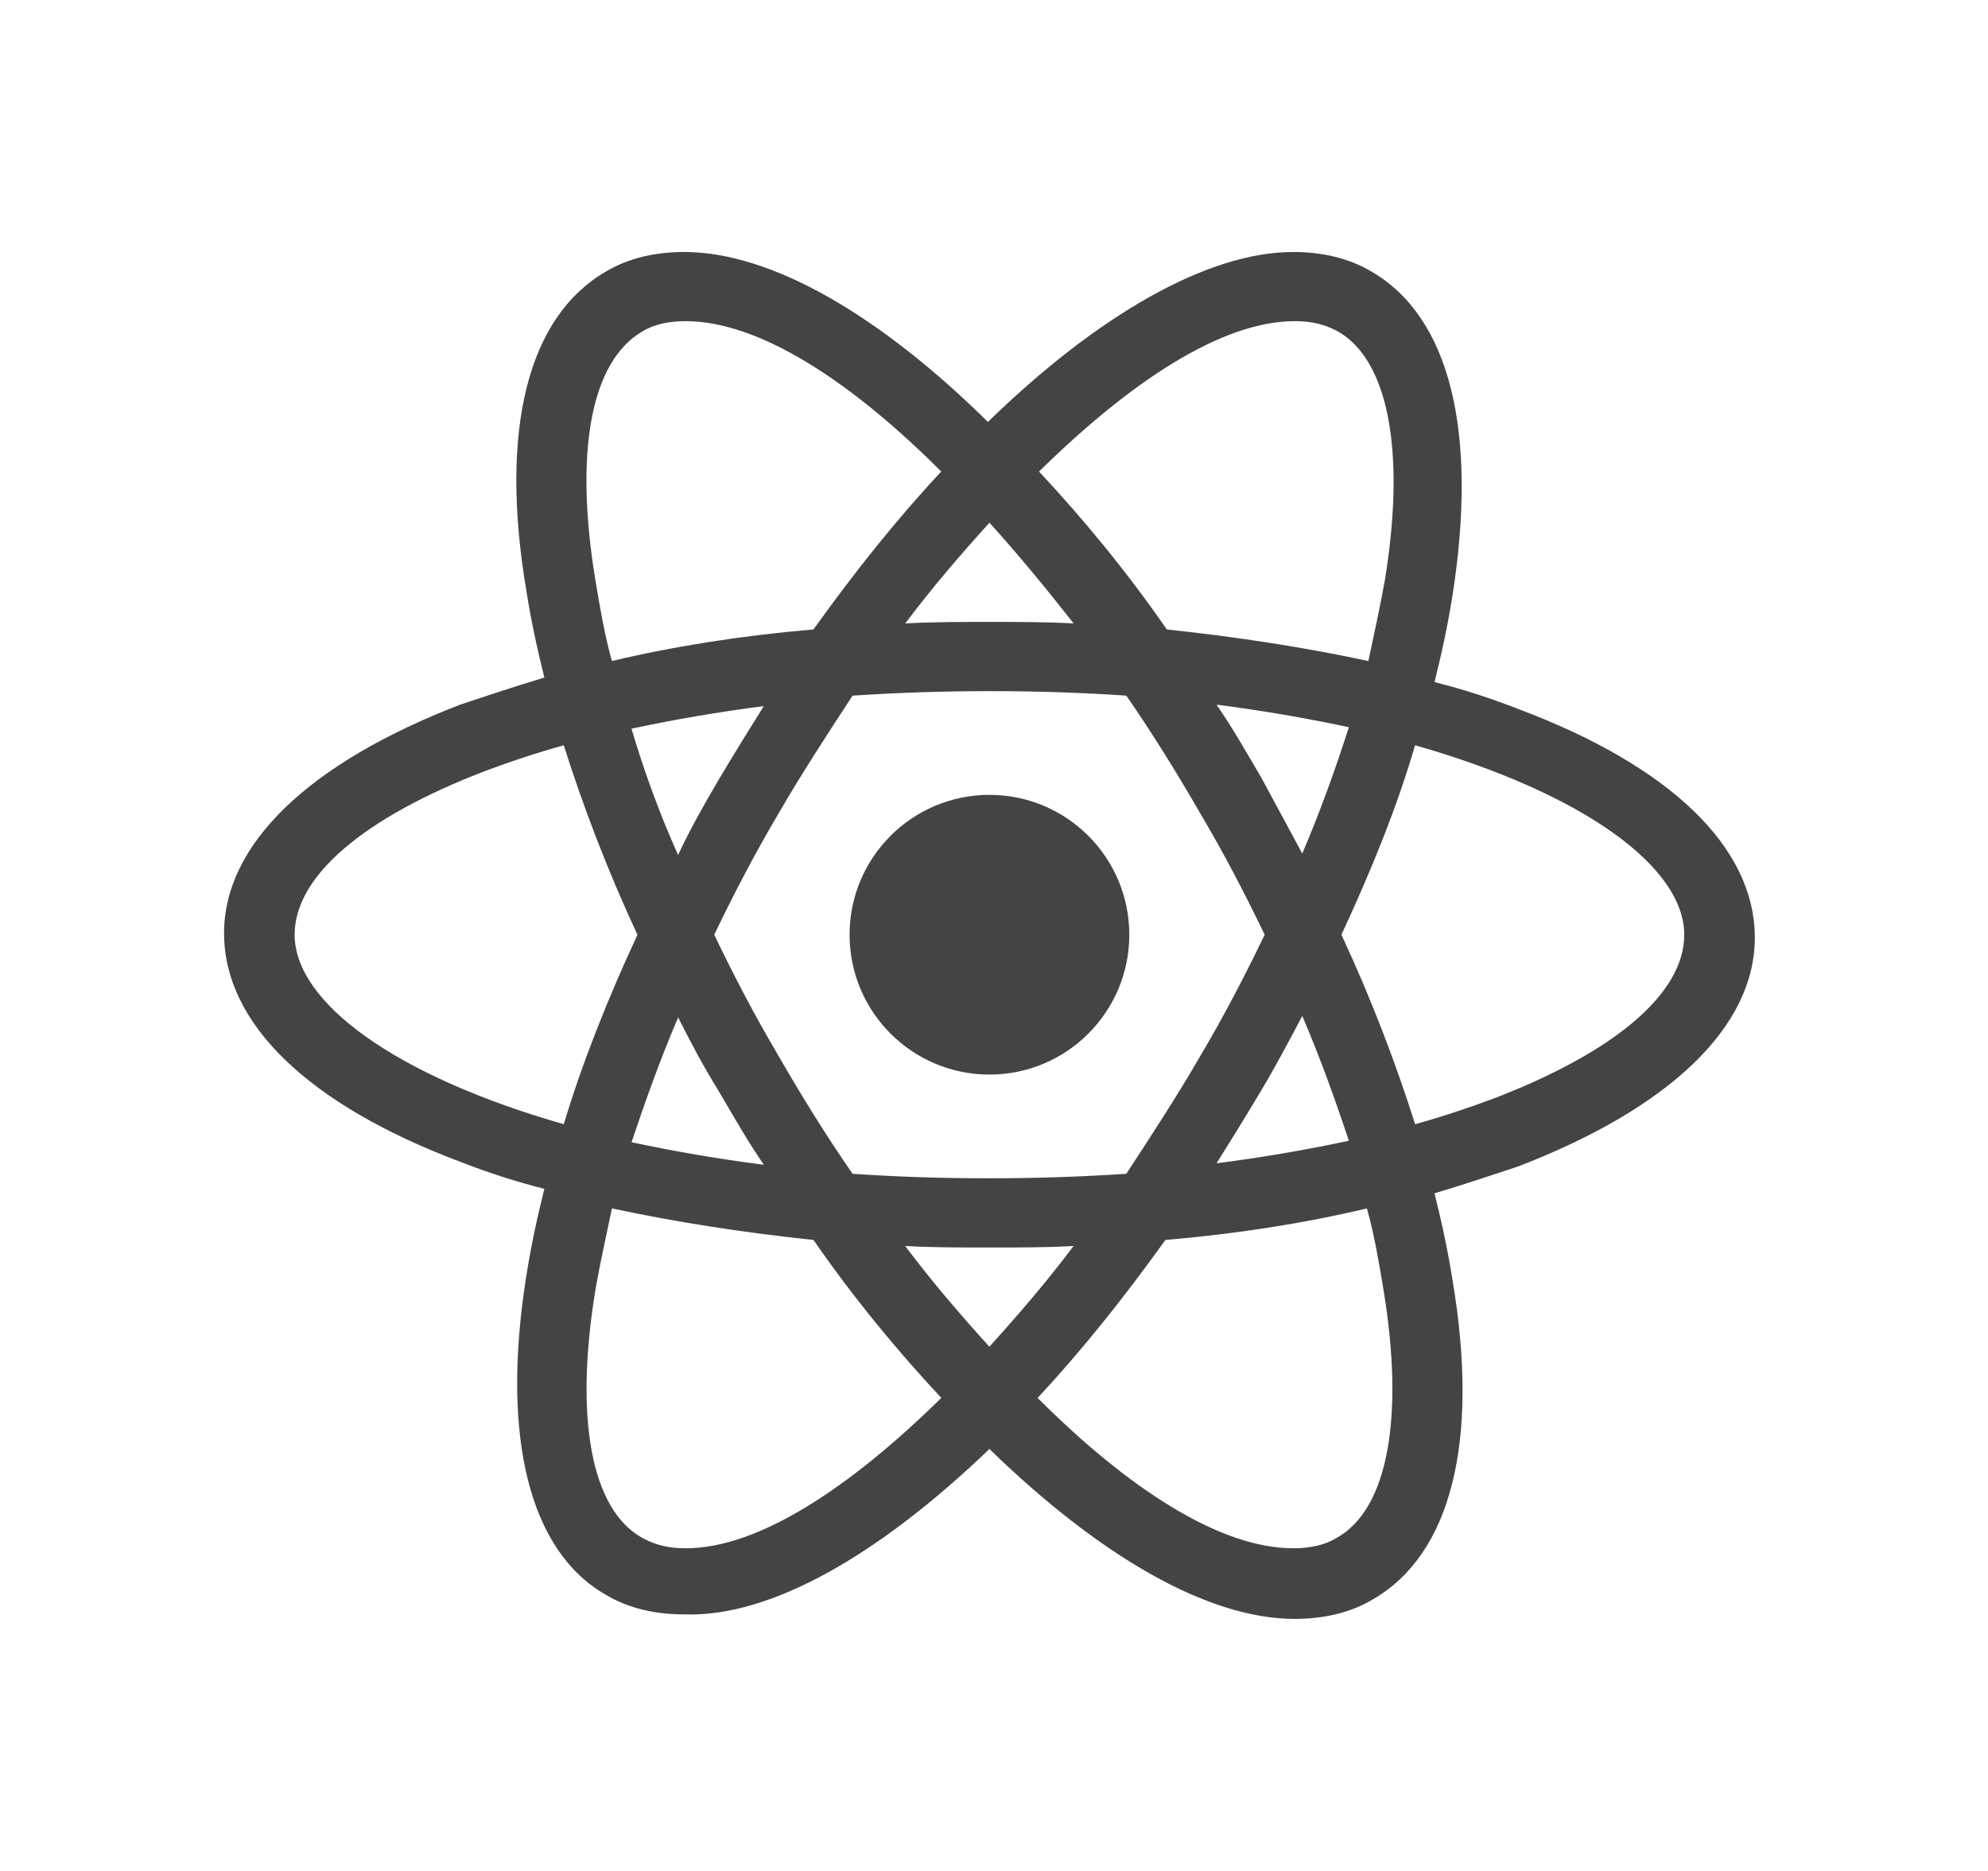
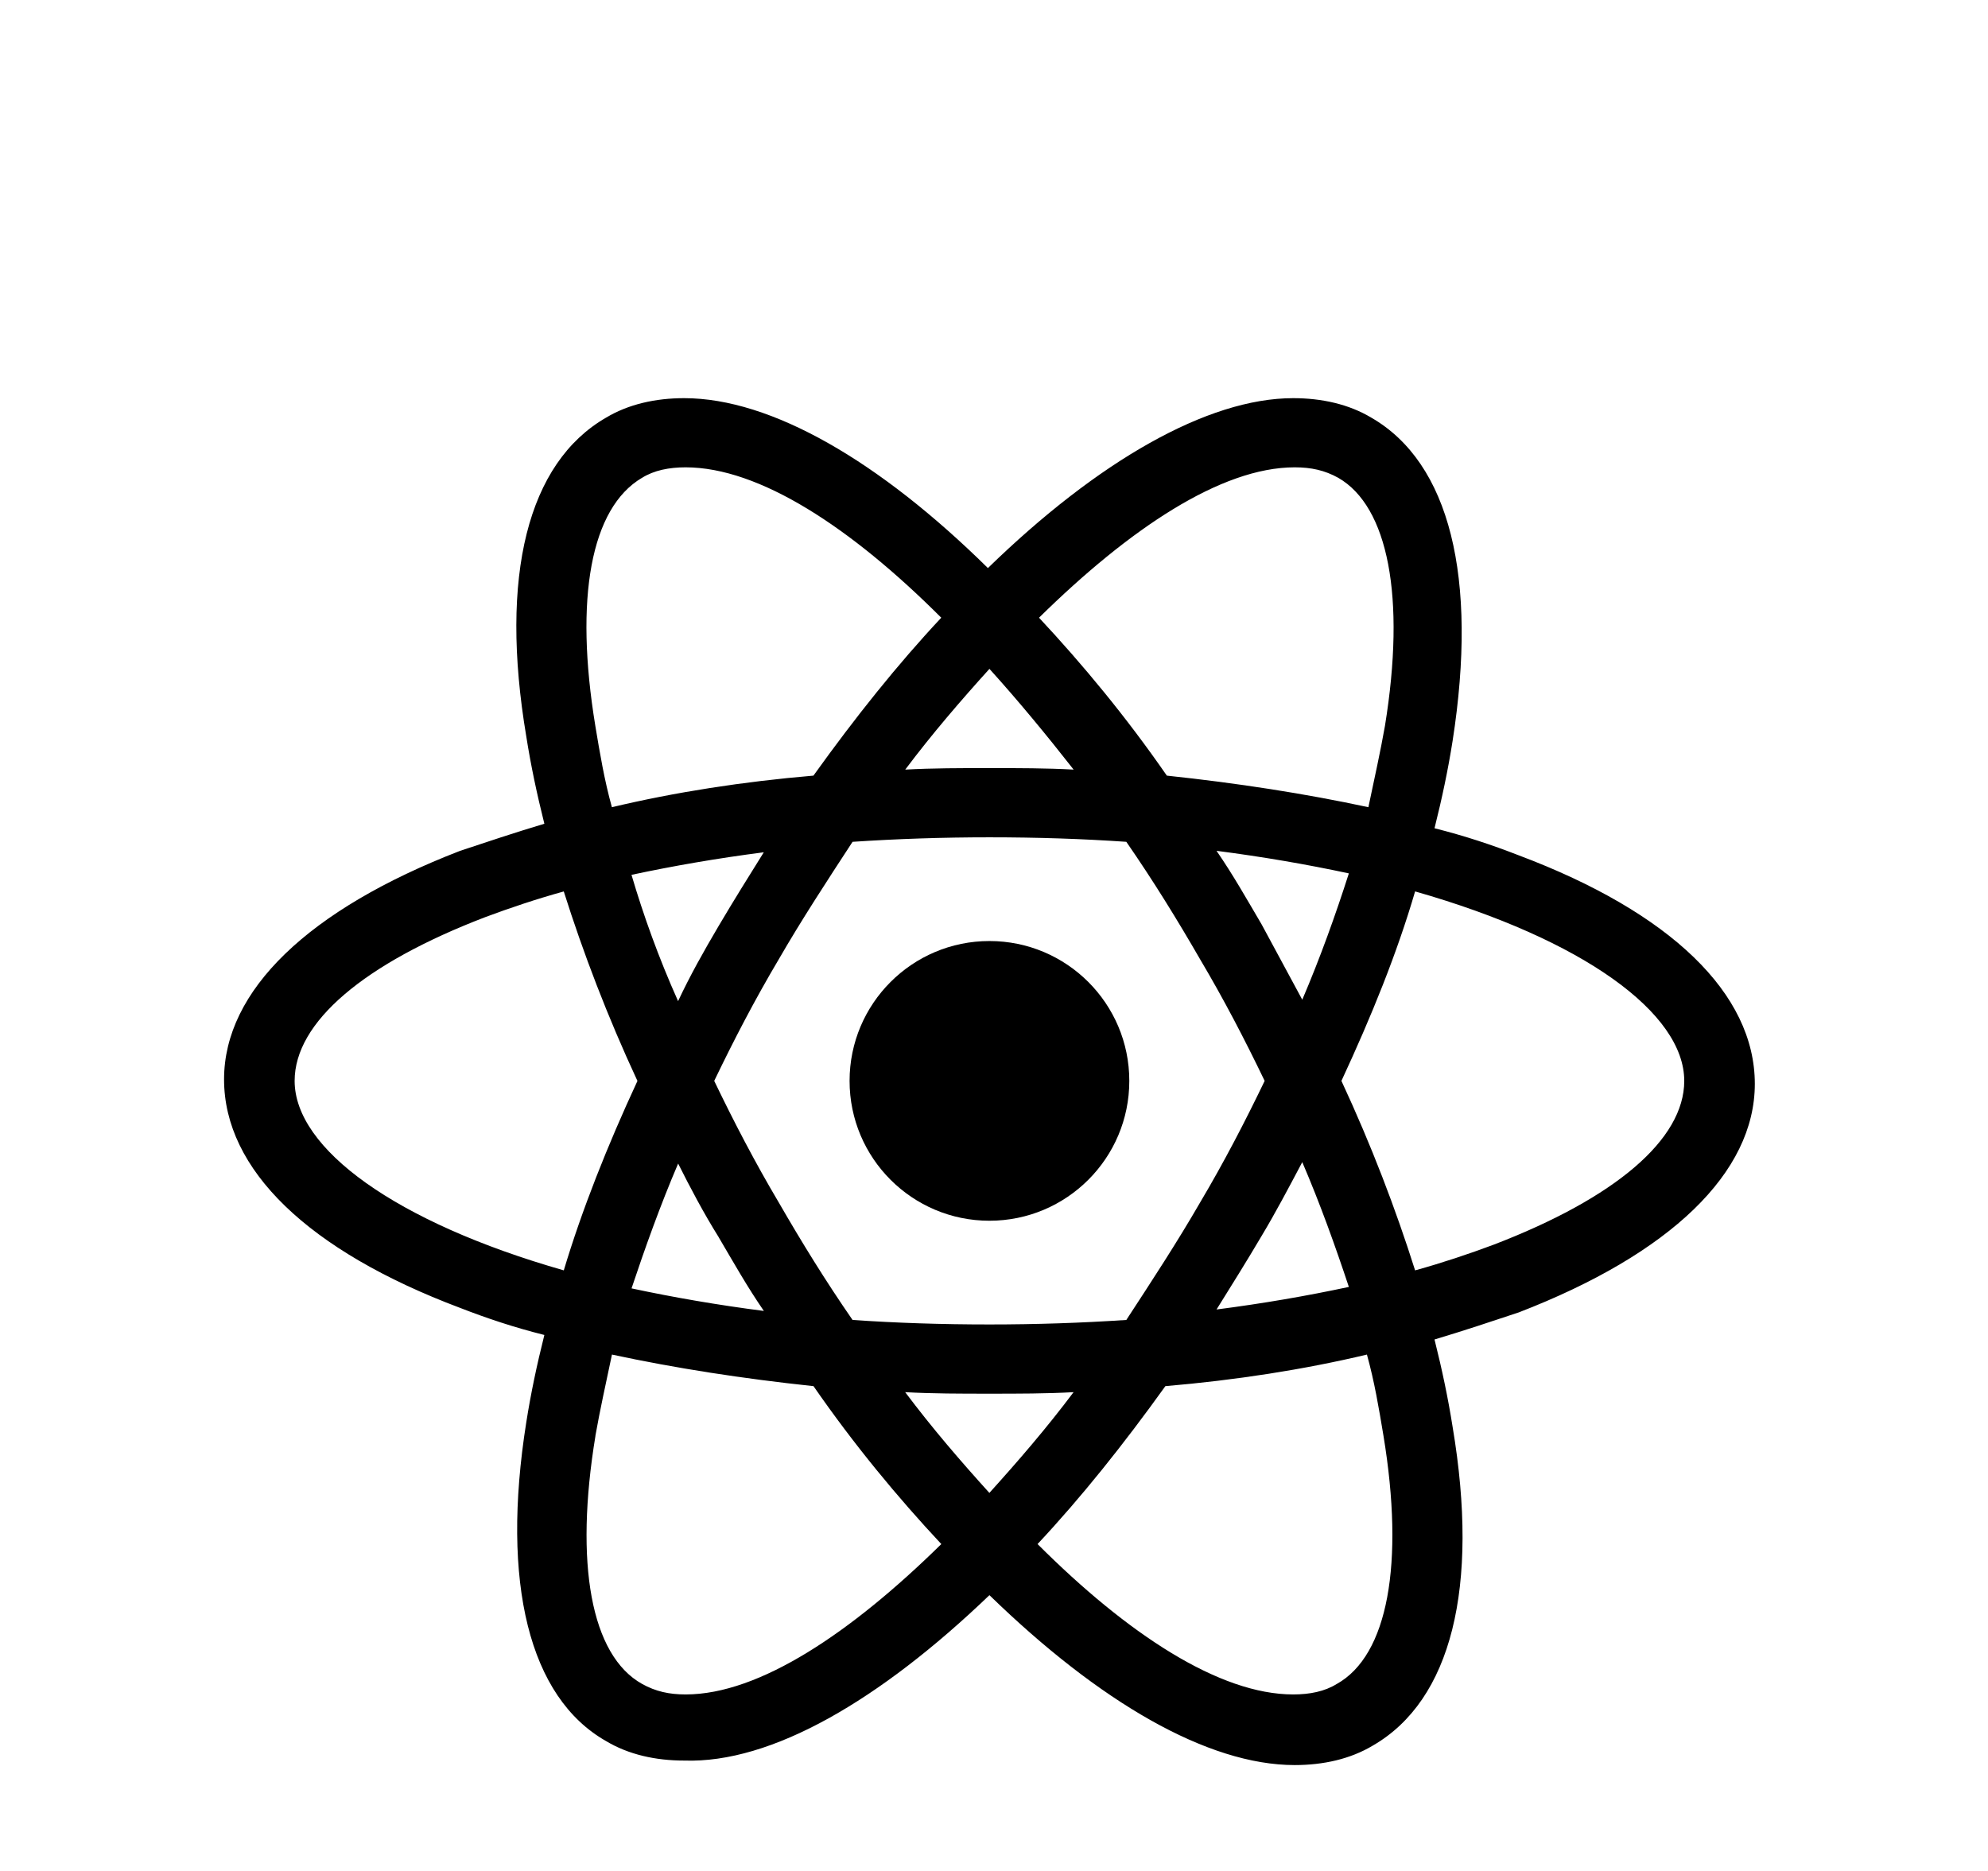
- <svg xmlns="http://www.w3.org/2000/svg" version="1.1" width="34" height="32" viewBox="0 0 34 32">
-   <path fill="#444444" d="M19.314 15.987c0 1.321-1.071 2.392-2.392 2.392s-2.392-1.071-2.392-2.392c0-1.321 1.071-2.392 2.392-2.392s2.392 1.071 2.392 2.392z" />
-   <path fill="#444444" d="M16.922 24.783c1.878 1.826 3.729 2.906 5.221 2.906 0.489 0 0.952-0.103 1.337-0.334 1.337-0.772 1.826-2.701 1.363-5.453-0.077-0.489-0.18-0.977-0.309-1.492 0.514-0.154 0.977-0.309 1.44-0.463 2.598-1.003 4.038-2.392 4.038-3.909 0-1.543-1.44-2.932-4.038-3.909-0.463-0.18-0.926-0.334-1.44-0.463 0.129-0.514 0.232-1.003 0.309-1.492 0.437-2.803-0.051-4.758-1.389-5.53-0.386-0.231-0.849-0.334-1.337-0.334-1.466 0-3.344 1.080-5.221 2.906-1.852-1.826-3.704-2.906-5.195-2.906-0.489 0-0.952 0.103-1.337 0.334-1.337 0.772-1.826 2.701-1.363 5.453 0.077 0.489 0.18 0.977 0.309 1.492-0.514 0.154-0.977 0.309-1.44 0.463-2.598 1.003-4.038 2.392-4.038 3.909 0 1.543 1.44 2.932 4.038 3.909 0.463 0.18 0.926 0.334 1.44 0.463-0.129 0.514-0.232 1.003-0.309 1.492-0.437 2.752 0.051 4.707 1.363 5.453 0.386 0.232 0.849 0.334 1.337 0.334 1.492 0.051 3.344-1.029 5.221-2.829v0zM15.481 21.311c0.463 0.026 0.952 0.026 1.44 0.026s0.977 0 1.44-0.026c-0.463 0.617-0.952 1.183-1.44 1.723-0.489-0.54-0.977-1.106-1.44-1.723zM12.292 18.662c0.257 0.437 0.489 0.849 0.772 1.26-0.797-0.103-1.543-0.232-2.263-0.386 0.232-0.694 0.489-1.415 0.797-2.135 0.206 0.411 0.437 0.849 0.694 1.26zM10.8 12.463c0.72-0.154 1.466-0.283 2.263-0.386-0.257 0.412-0.514 0.823-0.772 1.26s-0.489 0.849-0.694 1.286c-0.334-0.746-0.592-1.466-0.797-2.161zM12.215 15.987c0.334-0.694 0.694-1.389 1.106-2.083 0.386-0.669 0.823-1.337 1.26-2.006 0.772-0.051 1.543-0.077 2.341-0.077 0.823 0 1.595 0.026 2.341 0.077 0.463 0.669 0.874 1.337 1.26 2.006 0.412 0.694 0.772 1.389 1.106 2.083-0.334 0.694-0.694 1.389-1.106 2.083-0.386 0.669-0.823 1.337-1.26 2.006-0.772 0.051-1.543 0.077-2.341 0.077-0.823 0-1.595-0.026-2.341-0.077-0.463-0.669-0.874-1.337-1.26-2.006-0.412-0.695-0.772-1.389-1.106-2.083v0zM22.272 14.598l-0.694-1.286c-0.257-0.437-0.489-0.849-0.772-1.26 0.797 0.103 1.543 0.232 2.263 0.386-0.231 0.72-0.489 1.44-0.797 2.161v0zM22.272 17.376c0.309 0.72 0.566 1.44 0.797 2.135-0.72 0.154-1.466 0.283-2.263 0.386 0.257-0.412 0.514-0.823 0.772-1.26 0.232-0.386 0.463-0.823 0.694-1.26v0zM22.863 26.301c-0.206 0.129-0.463 0.18-0.746 0.18-1.26 0-2.829-1.029-4.372-2.572 0.746-0.797 1.466-1.698 2.186-2.701 1.209-0.103 2.366-0.283 3.447-0.54 0.129 0.463 0.206 0.926 0.283 1.389 0.36 2.186 0.077 3.755-0.797 4.244zM24.201 12.746c2.881 0.823 4.604 2.083 4.604 3.241 0 1.003-1.183 2.006-3.266 2.804-0.412 0.154-0.874 0.309-1.337 0.437-0.334-1.055-0.746-2.135-1.26-3.241 0.514-1.106 0.952-2.186 1.26-3.241v0zM22.143 5.493c0.283 0 0.514 0.051 0.746 0.18 0.849 0.489 1.157 2.032 0.797 4.244-0.077 0.437-0.18 0.9-0.283 1.389-1.080-0.232-2.238-0.412-3.447-0.54-0.694-1.003-1.44-1.903-2.186-2.701 1.543-1.518 3.112-2.572 4.372-2.572zM18.362 10.663c-0.463-0.026-0.952-0.026-1.44-0.026s-0.977 0-1.44 0.026c0.463-0.617 0.952-1.183 1.44-1.723 0.489 0.54 0.977 1.132 1.44 1.723v0zM10.98 5.673c0.206-0.129 0.463-0.18 0.746-0.18 1.26 0 2.829 1.029 4.372 2.572-0.746 0.797-1.466 1.697-2.186 2.701-1.209 0.103-2.366 0.283-3.447 0.54-0.129-0.463-0.206-0.926-0.283-1.389-0.36-2.186-0.077-3.729 0.797-4.244v0zM9.643 19.228c-2.881-0.823-4.604-2.083-4.604-3.241 0-1.003 1.183-2.006 3.266-2.803 0.412-0.154 0.874-0.309 1.337-0.437 0.334 1.055 0.746 2.135 1.26 3.241-0.514 1.106-0.952 2.212-1.26 3.241zM10.183 22.057c0.077-0.437 0.18-0.9 0.283-1.389 1.080 0.232 2.238 0.412 3.447 0.54 0.694 1.003 1.44 1.903 2.186 2.701-1.543 1.517-3.112 2.572-4.372 2.572-0.283 0-0.514-0.051-0.746-0.18-0.875-0.489-1.157-2.058-0.797-4.244z" />
+ <svg xmlns="http://www.w3.org/2000/svg" version="1.1" width="34" height="32" viewBox="0 -2.5 34 32">
+   <path d="M19.314 15.987c0 1.321-1.071 2.392-2.392 2.392s-2.392-1.071-2.392-2.392c0-1.321 1.071-2.392 2.392-2.392s2.392 1.071 2.392 2.392z" />
+   <path d="M16.922 24.783c1.878 1.826 3.729 2.906 5.221 2.906 0.489 0 0.952-0.103 1.337-0.334 1.337-0.772 1.826-2.701 1.363-5.453-0.077-0.489-0.18-0.977-0.309-1.492 0.514-0.154 0.977-0.309 1.44-0.463 2.598-1.003 4.038-2.392 4.038-3.909 0-1.543-1.44-2.932-4.038-3.909-0.463-0.18-0.926-0.334-1.44-0.463 0.129-0.514 0.232-1.003 0.309-1.492 0.437-2.803-0.051-4.758-1.389-5.53-0.386-0.231-0.849-0.334-1.337-0.334-1.466 0-3.344 1.080-5.221 2.906-1.852-1.826-3.704-2.906-5.195-2.906-0.489 0-0.952 0.103-1.337 0.334-1.337 0.772-1.826 2.701-1.363 5.453 0.077 0.489 0.18 0.977 0.309 1.492-0.514 0.154-0.977 0.309-1.44 0.463-2.598 1.003-4.038 2.392-4.038 3.909 0 1.543 1.44 2.932 4.038 3.909 0.463 0.18 0.926 0.334 1.44 0.463-0.129 0.514-0.232 1.003-0.309 1.492-0.437 2.752 0.051 4.707 1.363 5.453 0.386 0.232 0.849 0.334 1.337 0.334 1.492 0.051 3.344-1.029 5.221-2.829v0zM15.481 21.311c0.463 0.026 0.952 0.026 1.44 0.026s0.977 0 1.44-0.026c-0.463 0.617-0.952 1.183-1.44 1.723-0.489-0.54-0.977-1.106-1.44-1.723zM12.292 18.662c0.257 0.437 0.489 0.849 0.772 1.26-0.797-0.103-1.543-0.232-2.263-0.386 0.232-0.694 0.489-1.415 0.797-2.135 0.206 0.411 0.437 0.849 0.694 1.26zM10.8 12.463c0.72-0.154 1.466-0.283 2.263-0.386-0.257 0.412-0.514 0.823-0.772 1.26s-0.489 0.849-0.694 1.286c-0.334-0.746-0.592-1.466-0.797-2.161zM12.215 15.987c0.334-0.694 0.694-1.389 1.106-2.083 0.386-0.669 0.823-1.337 1.26-2.006 0.772-0.051 1.543-0.077 2.341-0.077 0.823 0 1.595 0.026 2.341 0.077 0.463 0.669 0.874 1.337 1.26 2.006 0.412 0.694 0.772 1.389 1.106 2.083-0.334 0.694-0.694 1.389-1.106 2.083-0.386 0.669-0.823 1.337-1.26 2.006-0.772 0.051-1.543 0.077-2.341 0.077-0.823 0-1.595-0.026-2.341-0.077-0.463-0.669-0.874-1.337-1.26-2.006-0.412-0.695-0.772-1.389-1.106-2.083v0zM22.272 14.598l-0.694-1.286c-0.257-0.437-0.489-0.849-0.772-1.26 0.797 0.103 1.543 0.232 2.263 0.386-0.231 0.72-0.489 1.44-0.797 2.161v0zM22.272 17.376c0.309 0.72 0.566 1.44 0.797 2.135-0.72 0.154-1.466 0.283-2.263 0.386 0.257-0.412 0.514-0.823 0.772-1.26 0.232-0.386 0.463-0.823 0.694-1.26v0zM22.863 26.301c-0.206 0.129-0.463 0.18-0.746 0.18-1.26 0-2.829-1.029-4.372-2.572 0.746-0.797 1.466-1.698 2.186-2.701 1.209-0.103 2.366-0.283 3.447-0.54 0.129 0.463 0.206 0.926 0.283 1.389 0.36 2.186 0.077 3.755-0.797 4.244zM24.201 12.746c2.881 0.823 4.604 2.083 4.604 3.241 0 1.003-1.183 2.006-3.266 2.804-0.412 0.154-0.874 0.309-1.337 0.437-0.334-1.055-0.746-2.135-1.26-3.241 0.514-1.106 0.952-2.186 1.26-3.241v0zM22.143 5.493c0.283 0 0.514 0.051 0.746 0.18 0.849 0.489 1.157 2.032 0.797 4.244-0.077 0.437-0.18 0.9-0.283 1.389-1.080-0.232-2.238-0.412-3.447-0.54-0.694-1.003-1.44-1.903-2.186-2.701 1.543-1.518 3.112-2.572 4.372-2.572zM18.362 10.663c-0.463-0.026-0.952-0.026-1.44-0.026s-0.977 0-1.44 0.026c0.463-0.617 0.952-1.183 1.44-1.723 0.489 0.54 0.977 1.132 1.44 1.723v0zM10.98 5.673c0.206-0.129 0.463-0.18 0.746-0.18 1.26 0 2.829 1.029 4.372 2.572-0.746 0.797-1.466 1.697-2.186 2.701-1.209 0.103-2.366 0.283-3.447 0.54-0.129-0.463-0.206-0.926-0.283-1.389-0.36-2.186-0.077-3.729 0.797-4.244v0zM9.643 19.228c-2.881-0.823-4.604-2.083-4.604-3.241 0-1.003 1.183-2.006 3.266-2.803 0.412-0.154 0.874-0.309 1.337-0.437 0.334 1.055 0.746 2.135 1.26 3.241-0.514 1.106-0.952 2.212-1.26 3.241zM10.183 22.057c0.077-0.437 0.18-0.9 0.283-1.389 1.080 0.232 2.238 0.412 3.447 0.54 0.694 1.003 1.44 1.903 2.186 2.701-1.543 1.517-3.112 2.572-4.372 2.572-0.283 0-0.514-0.051-0.746-0.18-0.875-0.489-1.157-2.058-0.797-4.244z" />
</svg>
